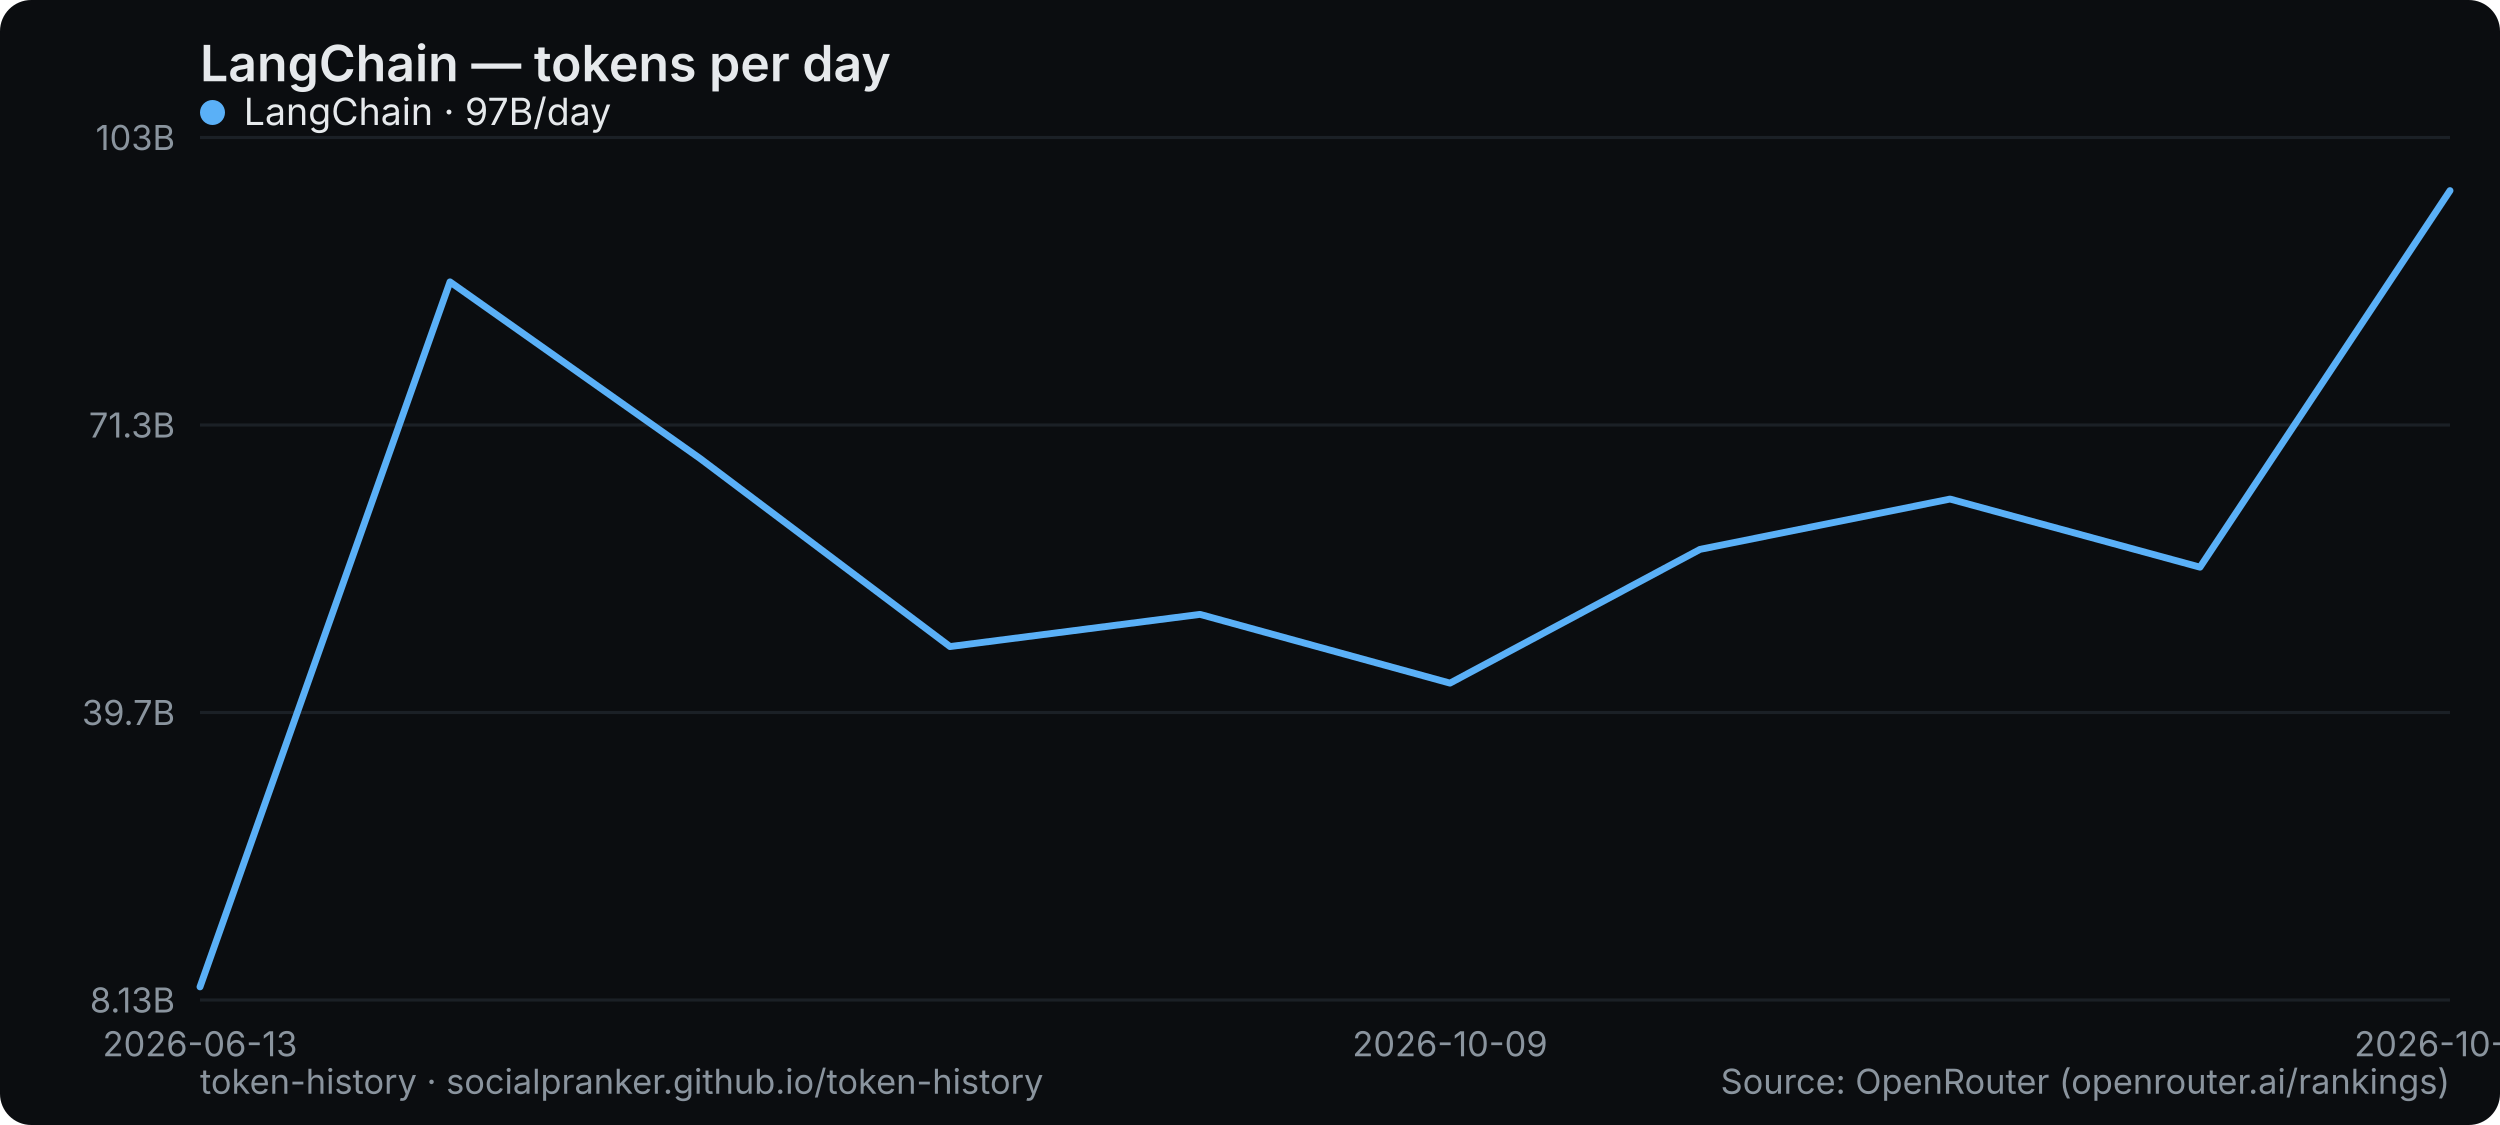
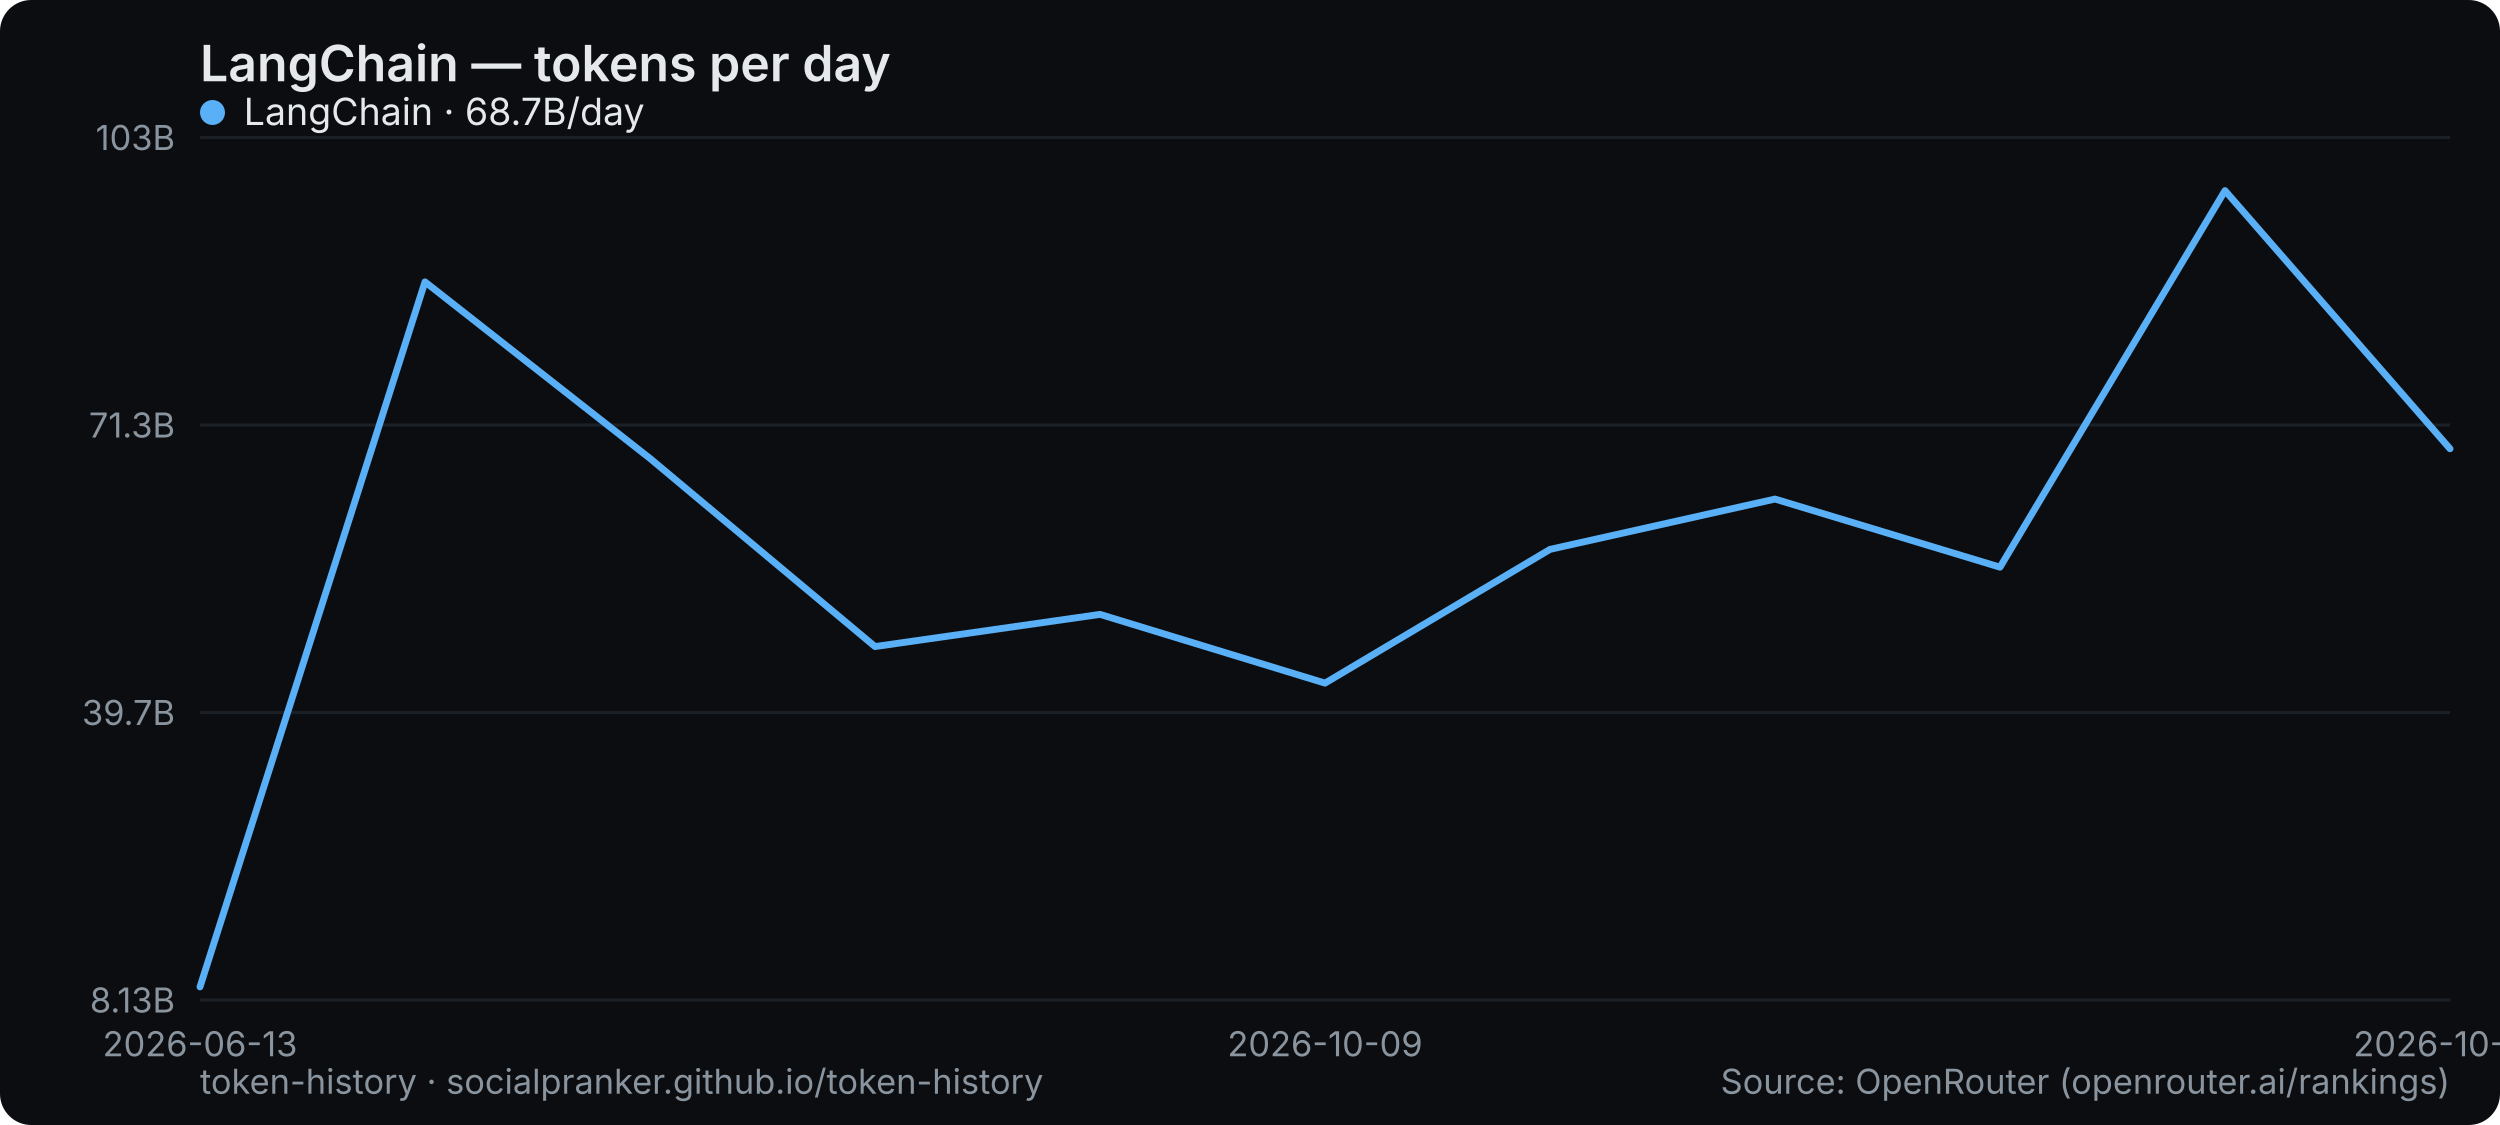
<svg xmlns="http://www.w3.org/2000/svg" width="800" height="360" viewBox="0 0 800 360" role="img" aria-label="LangChain — tokens per day">
  <rect width="800" height="360" rx="10" fill="#0b0d10" />
  <text x="64" y="26" font-family="system-ui,-apple-system,Segoe UI,sans-serif" font-size="16" font-weight="600" fill="#e6e9ec">LangChain — tokens per day</text>
  <line x1="64" y1="320" x2="784" y2="320" stroke="#1b2026" stroke-width="1" />
  <text x="56" y="324" text-anchor="end" font-family="system-ui,-apple-system,Segoe UI,sans-serif" font-size="11" fill="#8a949e">8.13B</text>
  <line x1="64" y1="228" x2="784" y2="228" stroke="#1b2026" stroke-width="1" />
  <text x="56" y="232" text-anchor="end" font-family="system-ui,-apple-system,Segoe UI,sans-serif" font-size="11" fill="#8a949e">39.7B</text>
  <line x1="64" y1="136" x2="784" y2="136" stroke="#1b2026" stroke-width="1" />
  <text x="56" y="140" text-anchor="end" font-family="system-ui,-apple-system,Segoe UI,sans-serif" font-size="11" fill="#8a949e">71.3B</text>
  <line x1="64" y1="44" x2="784" y2="44" stroke="#1b2026" stroke-width="1" />
  <text x="56" y="48" text-anchor="end" font-family="system-ui,-apple-system,Segoe UI,sans-serif" font-size="11" fill="#8a949e">103B</text>
  <text x="64" y="338" text-anchor="middle" font-family="system-ui,-apple-system,Segoe UI,sans-serif" font-size="11" fill="#8a949e">2026-06-13</text>
-   <text x="464" y="338" text-anchor="middle" font-family="system-ui,-apple-system,Segoe UI,sans-serif" font-size="11" fill="#8a949e">2026-10-09</text>
-   <text x="784" y="338" text-anchor="middle" font-family="system-ui,-apple-system,Segoe UI,sans-serif" font-size="11" fill="#8a949e">2026-10-27</text>
-   <polyline points="64.0,315.8 144.0,90.2 224.0,146.7 304.0,206.9 384.0,196.6 464.0,218.6 544.0,175.8 624.0,159.7 704.0,181.5 784.0,61.0" fill="none" stroke="#5ab0f7" stroke-width="2.2" stroke-linejoin="round" stroke-linecap="round" />
+   <text x="424" y="338" text-anchor="middle" font-family="system-ui,-apple-system,Segoe UI,sans-serif" font-size="11" fill="#8a949e">2026-10-09</text>
+   <text x="784" y="338" text-anchor="middle" font-family="system-ui,-apple-system,Segoe UI,sans-serif" font-size="11" fill="#8a949e">2026-10-28</text>
+   <polyline points="64.0,315.8 136.0,90.2 208.0,146.7 280.0,206.9 352.0,196.6 424.0,218.6 496.0,175.8 568.0,159.7 640.0,181.5 712.0,61.0 784.0,143.6" fill="none" stroke="#5ab0f7" stroke-width="2.2" stroke-linejoin="round" stroke-linecap="round" />
  <g font-family="system-ui,-apple-system,Segoe UI,sans-serif" font-size="12">
    <circle cx="68" cy="36" r="4" fill="#5ab0f7" />
-     <text x="78" y="40" fill="#e6e9ec">LangChain · 97B/day</text>
+     <text x="78" y="40" fill="#e6e9ec">LangChain · 68.7B/day</text>
  </g>
  <text x="64" y="350" font-family="system-ui,-apple-system,Segoe UI,sans-serif" font-size="11" fill="#8a949e">token-history · socialpranker.github.io/token-history</text>
  <text x="784" y="350" text-anchor="end" font-family="system-ui,-apple-system,Segoe UI,sans-serif" font-size="11" fill="#8a949e">Source: OpenRouter (openrouter.ai/rankings)</text>
</svg>
